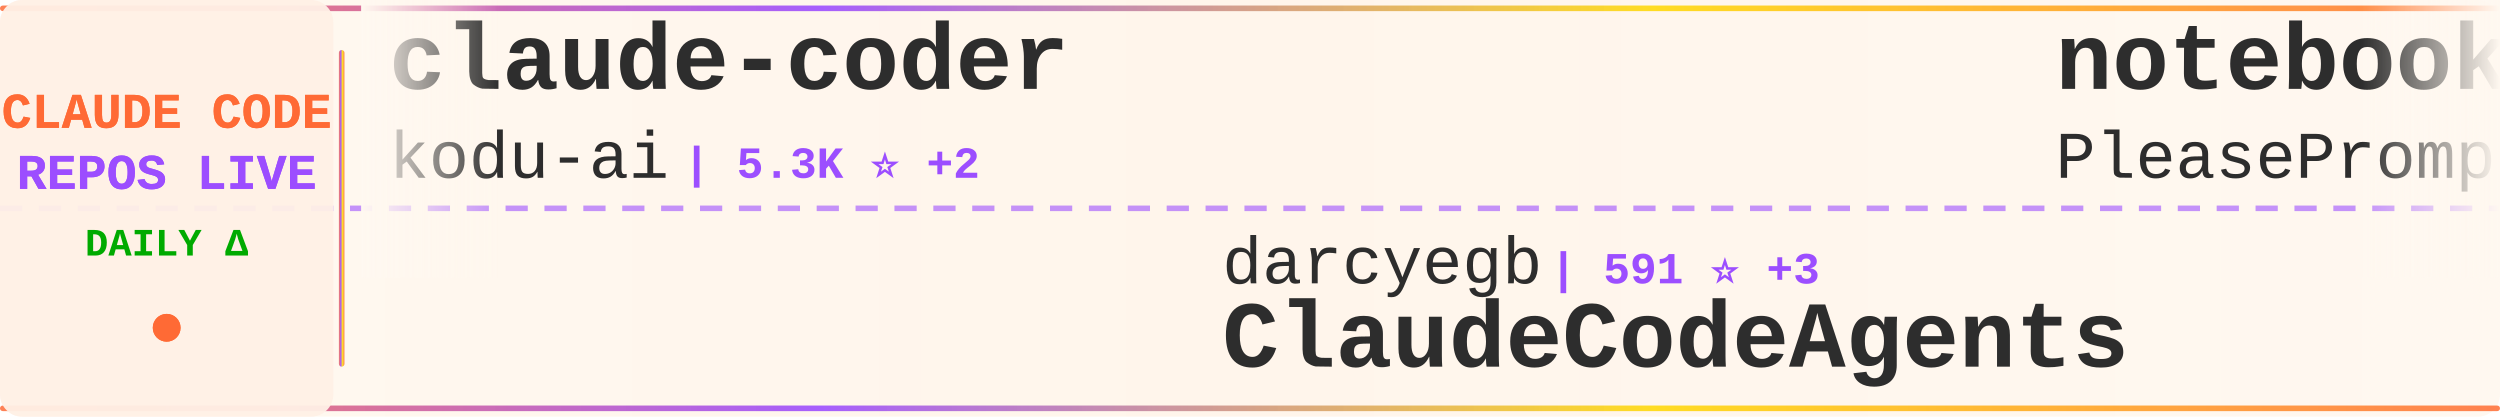
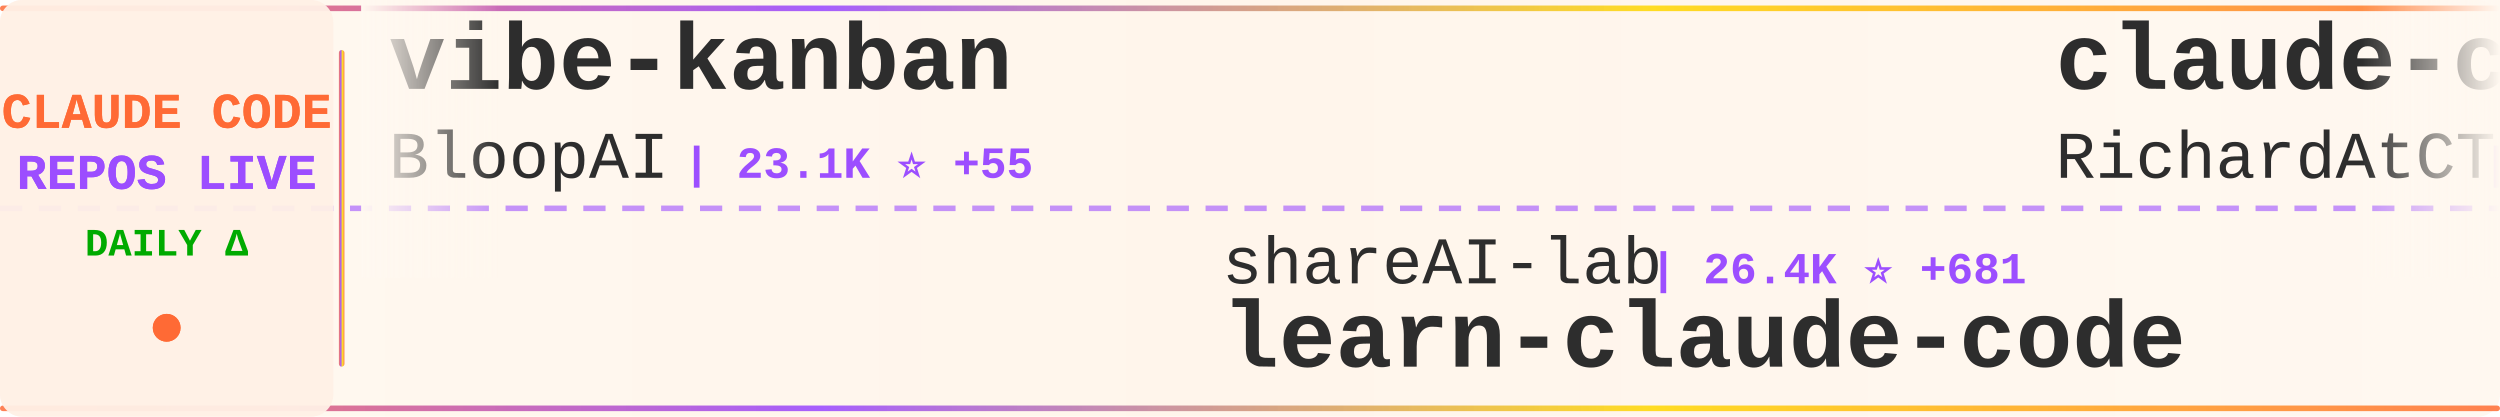
<svg xmlns="http://www.w3.org/2000/svg" width="900" height="150">
  <defs>
    <linearGradient id="tickerBg" x1="0%" y1="0%" x2="100%" y2="0%">
      <stop offset="0%" style="stop-color:#fff8f0;stop-opacity:0.98" />
      <stop offset="50%" style="stop-color:#fff5eb;stop-opacity:1" />
      <stop offset="100%" style="stop-color:#fff8f0;stop-opacity:0.98" />
    </linearGradient>
    <linearGradient id="borderGrad" x1="0%" y1="0%" x2="100%" y2="0%">
      <stop offset="0%" style="stop-color:#FF6B35;stop-opacity:0.85">
        <animate attributeName="stop-opacity" values="0.85;1;0.85" dur="2s" repeatCount="indefinite" />
      </stop>
      <stop offset="33%" style="stop-color:#9C4EFF;stop-opacity:0.9">
        <animate attributeName="stop-opacity" values="0.9;1;0.9" dur="2.2s" repeatCount="indefinite" />
      </stop>
      <stop offset="66%" style="stop-color:#FFD700;stop-opacity:0.85">
        <animate attributeName="stop-opacity" values="0.85;1;0.85" dur="1.8s" repeatCount="indefinite" />
      </stop>
      <stop offset="100%" style="stop-color:#FF6B35;stop-opacity:0.85">
        <animate attributeName="stop-opacity" values="0.85;1;0.85" dur="2s" repeatCount="indefinite" />
      </stop>
    </linearGradient>
    <filter id="textGlow">
      <feGaussianBlur stdDeviation="0.15" result="coloredBlur" />
      <feMerge>
        <feMergeNode in="coloredBlur" />
        <feMergeNode in="SourceGraphic" />
      </feMerge>
    </filter>
    <filter id="metricGlow">
      <feGaussianBlur stdDeviation="0.2" result="coloredBlur" />
      <feMerge>
        <feMergeNode in="coloredBlur" />
        <feMergeNode in="SourceGraphic" />
      </feMerge>
    </filter>
    <linearGradient id="leftFade" x1="0%" y1="0%" x2="100%" y2="0%">
      <stop offset="0%" style="stop-color:#fff8f0;stop-opacity:1" />
      <stop offset="100%" style="stop-color:#fff8f0;stop-opacity:0" />
    </linearGradient>
    <linearGradient id="rightFade" x1="0%" y1="0%" x2="100%" y2="0%">
      <stop offset="0%" style="stop-color:#fff8f0;stop-opacity:0" />
      <stop offset="100%" style="stop-color:#fff8f0;stop-opacity:1" />
    </linearGradient>
  </defs>
  <rect width="900" height="150" fill="url(#tickerBg)" rx="8" />
  <rect x="0" y="2" width="900" height="2" fill="url(#borderGrad)" rx="1" />
  <rect x="0" y="146" width="900" height="2" fill="url(#borderGrad)" rx="1" />
  <line x1="0" y1="75" x2="900" y2="75" stroke="#9C4EFF" stroke-width="2" stroke-dasharray="8 6" opacity="0.6" />
  <rect x="0" y="0" width="120" height="150" fill="#fff0e6" opacity="0.95" rx="8" />
  <text x="60" y="46" font-family="'Courier New', monospace" font-size="18" font-weight="bold" fill="#FF6B35" text-anchor="middle" filter="url(#textGlow)">
    CLAUDE CODE
  </text>
  <text x="60" y="68" font-family="'Courier New', monospace" font-size="18" font-weight="bold" fill="#9C4EFF" text-anchor="middle" filter="url(#textGlow)">
    REPOS LIVE
  </text>
  <text x="60" y="92" font-family="'Courier New', monospace" font-size="14" font-weight="bold" fill="#00aa00" text-anchor="middle">
    DAILY Δ
  </text>
  <circle cx="60" cy="118" r="5" fill="#FF6B35" filter="url(#metricGlow)">
    <animate attributeName="r" values="4;6;4" dur="1.5s" repeatCount="indefinite" />
    <animate attributeName="opacity" values="0.6;1;0.6" dur="1.5s" repeatCount="indefinite" />
  </circle>
  <rect x="122" y="18" width="2" height="114" fill="url(#borderGrad)" rx="1" />
  <clipPath id="tickerClip">
    <rect x="130" y="0" width="770" height="150" />
  </clipPath>
  <g clip-path="url(#tickerClip)">
    <g id="tickerItems">
      <animateTransform attributeName="transform" attributeType="XML" type="translate" from="0 0" to="-3000 0" dur="54s" repeatCount="indefinite" />
      <g transform="translate(0, 0)">
-         <text x="140" y="32" font-family="'Courier New', monospace" font-size="34" font-weight="bold" fill="#2d2d2d">claude-coder</text>
-         <text x="140" y="64" font-family="'Courier New', monospace" font-size="24" font-weight="normal" fill="#2d2d2d" opacity="1.0">kodu-ai</text>
-         <text x="246" y="64" font-family="'Courier New', monospace" font-size="16" font-weight="bold" fill="#9C4EFF"> | 5.3K ⭐ +2</text>
+         <text x="140" y="32" font-family="'Courier New', monospace" font-size="34" font-weight="bold" fill="#2d2d2d">vibe-kanban</text>
+         <text x="140" y="64" font-family="'Courier New', monospace" font-size="24" font-weight="normal" fill="#2d2d2d" opacity="1.0">BloopAI</text>
+         <text x="246" y="64" font-family="'Courier New', monospace" font-size="16" font-weight="bold" fill="#9C4EFF"> | 23.1K ⭐ +55</text>
      </g>
      <g transform="translate(300, 0)">
-         <text x="140" y="102" font-family="'Courier New', monospace" font-size="24" font-weight="normal" fill="#2d2d2d" opacity="1.0">darcyegb</text>
-         <text x="258" y="102" font-family="'Courier New', monospace" font-size="16" font-weight="bold" fill="#9C4EFF"> | 591 ⭐ +3</text>
-         <text x="140" y="132" font-family="'Courier New', monospace" font-size="34" font-weight="bold" fill="#2d2d2d">ClaudeCodeAgents</text>
+         <text x="140" y="102" font-family="'Courier New', monospace" font-size="24" font-weight="normal" fill="#2d2d2d" opacity="1.0">shareAI-lab</text>
+         <text x="294" y="102" font-family="'Courier New', monospace" font-size="16" font-weight="bold" fill="#9C4EFF"> | 26.4K ⭐ +681</text>
+         <text x="140" y="132" font-family="'Courier New', monospace" font-size="34" font-weight="bold" fill="#2d2d2d">learn-claude-code</text>
      </g>
      <g transform="translate(600, 0)">
-         <text x="140" y="32" font-family="'Courier New', monospace" font-size="34" font-weight="bold" fill="#2d2d2d">notebooklm-skill</text>
-         <text x="140" y="64" font-family="'Courier New', monospace" font-size="24" font-weight="normal" fill="#2d2d2d" opacity="1.0">PleasePrompto</text>
-         <text x="318" y="64" font-family="'Courier New', monospace" font-size="16" font-weight="bold" fill="#9C4EFF"> | 4.4K ⭐ +38</text>
+         <text x="140" y="32" font-family="'Courier New', monospace" font-size="34" font-weight="bold" fill="#2d2d2d">claude-code-telegram</text>
+         <text x="140" y="64" font-family="'Courier New', monospace" font-size="24" font-weight="normal" fill="#2d2d2d" opacity="1.0">RichardAtCT</text>
+         <text x="294" y="64" font-family="'Courier New', monospace" font-size="16" font-weight="bold" fill="#9C4EFF"> | 2.1K ⭐ +14</text>
      </g>
      <g transform="translate(900, 0)">
-         <text x="140" y="102" font-family="'Courier New', monospace" font-size="24" font-weight="normal" fill="#2d2d2d" opacity="1.0">lst97</text>
-         <text x="222" y="102" font-family="'Courier New', monospace" font-size="16" font-weight="bold" fill="#9C4EFF"> | 1.5K ⭐ +3</text>
-         <text x="140" y="132" font-family="'Courier New', monospace" font-size="34" font-weight="bold" fill="#2d2d2d">claude-code-sub-agents</text>
+         <text x="140" y="102" font-family="'Courier New', monospace" font-size="24" font-weight="normal" fill="#2d2d2d" opacity="1.0">ChrisWiles</text>
+         <text x="282" y="102" font-family="'Courier New', monospace" font-size="16" font-weight="bold" fill="#9C4EFF"> | 5.5K ⭐ +8</text>
+         <text x="140" y="132" font-family="'Courier New', monospace" font-size="34" font-weight="bold" fill="#2d2d2d">claude-code-showcase</text>
      </g>
      <g transform="translate(1200, 0)">
-         <text x="140" y="32" font-family="'Courier New', monospace" font-size="34" font-weight="bold" fill="#2d2d2d">Claude-Code-x-OpenClaw-G...</text>
-         <text x="140" y="64" font-family="'Courier New', monospace" font-size="24" font-weight="normal" fill="#2d2d2d" opacity="1.0">KimYx0207</text>
-         <text x="270" y="64" font-family="'Courier New', monospace" font-size="16" font-weight="bold" fill="#9C4EFF"> | 1.9K ⭐ +43</text>
+         <text x="140" y="32" font-family="'Courier New', monospace" font-size="34" font-weight="bold" fill="#2d2d2d">get-shit-done</text>
+         <text x="140" y="64" font-family="'Courier New', monospace" font-size="24" font-weight="normal" fill="#2d2d2d" opacity="1.0">gsd-build</text>
+         <text x="270" y="64" font-family="'Courier New', monospace" font-size="16" font-weight="bold" fill="#9C4EFF"> | 29.7K ⭐ +674</text>
      </g>
      <g transform="translate(1500, 0)">
-         <text x="140" y="102" font-family="'Courier New', monospace" font-size="24" font-weight="normal" fill="#2d2d2d" opacity="1.0">davila7</text>
-         <text x="246" y="102" font-family="'Courier New', monospace" font-size="16" font-weight="bold" fill="#9C4EFF"> | 22.9K ⭐ +72</text>
-         <text x="140" y="132" font-family="'Courier New', monospace" font-size="34" font-weight="bold" fill="#2d2d2d">claude-code-templates</text>
+         <text x="140" y="102" font-family="'Courier New', monospace" font-size="24" font-weight="normal" fill="#2d2d2d" opacity="1.0">github</text>
+         <text x="234" y="102" font-family="'Courier New', monospace" font-size="16" font-weight="bold" fill="#9C4EFF"> | 76.6K ⭐ +326</text>
+         <text x="140" y="132" font-family="'Courier New', monospace" font-size="34" font-weight="bold" fill="#2d2d2d">spec-kit</text>
      </g>
      <g transform="translate(1800, 0)">
-         <text x="140" y="32" font-family="'Courier New', monospace" font-size="34" font-weight="bold" fill="#2d2d2d">happy</text>
-         <text x="140" y="64" font-family="'Courier New', monospace" font-size="24" font-weight="normal" fill="#2d2d2d" opacity="1.0">slopus</text>
-         <text x="234" y="64" font-family="'Courier New', monospace" font-size="16" font-weight="bold" fill="#9C4EFF"> | 15.1K ⭐ +102</text>
+         <text x="140" y="32" font-family="'Courier New', monospace" font-size="34" font-weight="bold" fill="#2d2d2d">claude-code-my-workflow</text>
+         <text x="140" y="64" font-family="'Courier New', monospace" font-size="24" font-weight="normal" fill="#2d2d2d" opacity="1.0">pedrohcgs</text>
+         <text x="270" y="64" font-family="'Courier New', monospace" font-size="16" font-weight="bold" fill="#9C4EFF"> | 627 ⭐ +9</text>
      </g>
      <g transform="translate(2100, 0)">
-         <text x="140" y="102" font-family="'Courier New', monospace" font-size="24" font-weight="normal" fill="#2d2d2d" opacity="1.0">qwibitai</text>
-         <text x="258" y="102" font-family="'Courier New', monospace" font-size="16" font-weight="bold" fill="#9C4EFF"> | 22.5K ⭐ +459</text>
-         <text x="140" y="132" font-family="'Courier New', monospace" font-size="34" font-weight="bold" fill="#2d2d2d">nanoclaw</text>
+         <text x="140" y="102" font-family="'Courier New', monospace" font-size="24" font-weight="normal" fill="#2d2d2d" opacity="1.0">KimYx0207</text>
+         <text x="270" y="102" font-family="'Courier New', monospace" font-size="16" font-weight="bold" fill="#9C4EFF"> | 2.0K ⭐ +38</text>
+         <text x="140" y="132" font-family="'Courier New', monospace" font-size="34" font-weight="bold" fill="#2d2d2d">Claude-Code-x-OpenClaw-G...</text>
      </g>
      <g transform="translate(2400, 0)">
-         <text x="140" y="32" font-family="'Courier New', monospace" font-size="34" font-weight="bold" fill="#2d2d2d">wechat-bot</text>
-         <text x="140" y="64" font-family="'Courier New', monospace" font-size="24" font-weight="normal" fill="#2d2d2d" opacity="1.0">cixingguangming55555</text>
-         <text x="402" y="64" font-family="'Courier New', monospace" font-size="16" font-weight="bold" fill="#9C4EFF"> | 2.5K ⭐</text>
+         <text x="140" y="32" font-family="'Courier New', monospace" font-size="34" font-weight="bold" fill="#2d2d2d">claude-code-hooks-multi-...</text>
+         <text x="140" y="64" font-family="'Courier New', monospace" font-size="24" font-weight="normal" fill="#2d2d2d" opacity="1.0">disler</text>
+         <text x="234" y="64" font-family="'Courier New', monospace" font-size="16" font-weight="bold" fill="#9C4EFF"> | 1.3K ⭐ +3</text>
      </g>
      <g transform="translate(2700, 0)">
-         <text x="140" y="102" font-family="'Courier New', monospace" font-size="24" font-weight="normal" fill="#2d2d2d" opacity="1.0">revfactory</text>
-         <text x="282" y="102" font-family="'Courier New', monospace" font-size="16" font-weight="bold" fill="#9C4EFF"> | 761 ⭐ +1</text>
-         <text x="140" y="132" font-family="'Courier New', monospace" font-size="34" font-weight="bold" fill="#2d2d2d">claude-code-mastering</text>
+         <text x="140" y="102" font-family="'Courier New', monospace" font-size="24" font-weight="normal" fill="#2d2d2d" opacity="1.0">zebbern</text>
+         <text x="246" y="102" font-family="'Courier New', monospace" font-size="16" font-weight="bold" fill="#9C4EFF"> | 3.6K ⭐ +7</text>
+         <text x="140" y="132" font-family="'Courier New', monospace" font-size="34" font-weight="bold" fill="#2d2d2d">claude-code-guide</text>
      </g>
      <g transform="translate(3000, 0)">
-         <text x="140" y="32" font-family="'Courier New', monospace" font-size="34" font-weight="bold" fill="#2d2d2d">claude-coder</text>
-         <text x="140" y="64" font-family="'Courier New', monospace" font-size="24" font-weight="normal" fill="#2d2d2d" opacity="1.0">kodu-ai</text>
-         <text x="246" y="64" font-family="'Courier New', monospace" font-size="16" font-weight="bold" fill="#9C4EFF"> | 5.3K ⭐ +2</text>
+         <text x="140" y="32" font-family="'Courier New', monospace" font-size="34" font-weight="bold" fill="#2d2d2d">vibe-kanban</text>
+         <text x="140" y="64" font-family="'Courier New', monospace" font-size="24" font-weight="normal" fill="#2d2d2d" opacity="1.0">BloopAI</text>
+         <text x="246" y="64" font-family="'Courier New', monospace" font-size="16" font-weight="bold" fill="#9C4EFF"> | 23.1K ⭐ +55</text>
      </g>
      <g transform="translate(3300, 0)">
-         <text x="140" y="102" font-family="'Courier New', monospace" font-size="24" font-weight="normal" fill="#2d2d2d" opacity="1.0">darcyegb</text>
-         <text x="258" y="102" font-family="'Courier New', monospace" font-size="16" font-weight="bold" fill="#9C4EFF"> | 591 ⭐ +3</text>
-         <text x="140" y="132" font-family="'Courier New', monospace" font-size="34" font-weight="bold" fill="#2d2d2d">ClaudeCodeAgents</text>
+         <text x="140" y="102" font-family="'Courier New', monospace" font-size="24" font-weight="normal" fill="#2d2d2d" opacity="1.0">shareAI-lab</text>
+         <text x="294" y="102" font-family="'Courier New', monospace" font-size="16" font-weight="bold" fill="#9C4EFF"> | 26.4K ⭐ +681</text>
+         <text x="140" y="132" font-family="'Courier New', monospace" font-size="34" font-weight="bold" fill="#2d2d2d">learn-claude-code</text>
      </g>
      <g transform="translate(3600, 0)">
-         <text x="140" y="32" font-family="'Courier New', monospace" font-size="34" font-weight="bold" fill="#2d2d2d">notebooklm-skill</text>
-         <text x="140" y="64" font-family="'Courier New', monospace" font-size="24" font-weight="normal" fill="#2d2d2d" opacity="1.0">PleasePrompto</text>
-         <text x="318" y="64" font-family="'Courier New', monospace" font-size="16" font-weight="bold" fill="#9C4EFF"> | 4.4K ⭐ +38</text>
+         <text x="140" y="32" font-family="'Courier New', monospace" font-size="34" font-weight="bold" fill="#2d2d2d">claude-code-telegram</text>
+         <text x="140" y="64" font-family="'Courier New', monospace" font-size="24" font-weight="normal" fill="#2d2d2d" opacity="1.0">RichardAtCT</text>
+         <text x="294" y="64" font-family="'Courier New', monospace" font-size="16" font-weight="bold" fill="#9C4EFF"> | 2.1K ⭐ +14</text>
      </g>
      <g transform="translate(3900, 0)">
-         <text x="140" y="102" font-family="'Courier New', monospace" font-size="24" font-weight="normal" fill="#2d2d2d" opacity="1.0">lst97</text>
-         <text x="222" y="102" font-family="'Courier New', monospace" font-size="16" font-weight="bold" fill="#9C4EFF"> | 1.5K ⭐ +3</text>
-         <text x="140" y="132" font-family="'Courier New', monospace" font-size="34" font-weight="bold" fill="#2d2d2d">claude-code-sub-agents</text>
+         <text x="140" y="102" font-family="'Courier New', monospace" font-size="24" font-weight="normal" fill="#2d2d2d" opacity="1.0">ChrisWiles</text>
+         <text x="282" y="102" font-family="'Courier New', monospace" font-size="16" font-weight="bold" fill="#9C4EFF"> | 5.5K ⭐ +8</text>
+         <text x="140" y="132" font-family="'Courier New', monospace" font-size="34" font-weight="bold" fill="#2d2d2d">claude-code-showcase</text>
      </g>
    </g>
  </g>
  <rect x="130" y="0" width="50" height="100" fill="url(#leftFade)" />
  <rect x="850" y="0" width="50" height="100" fill="url(#rightFade)" />
</svg>
